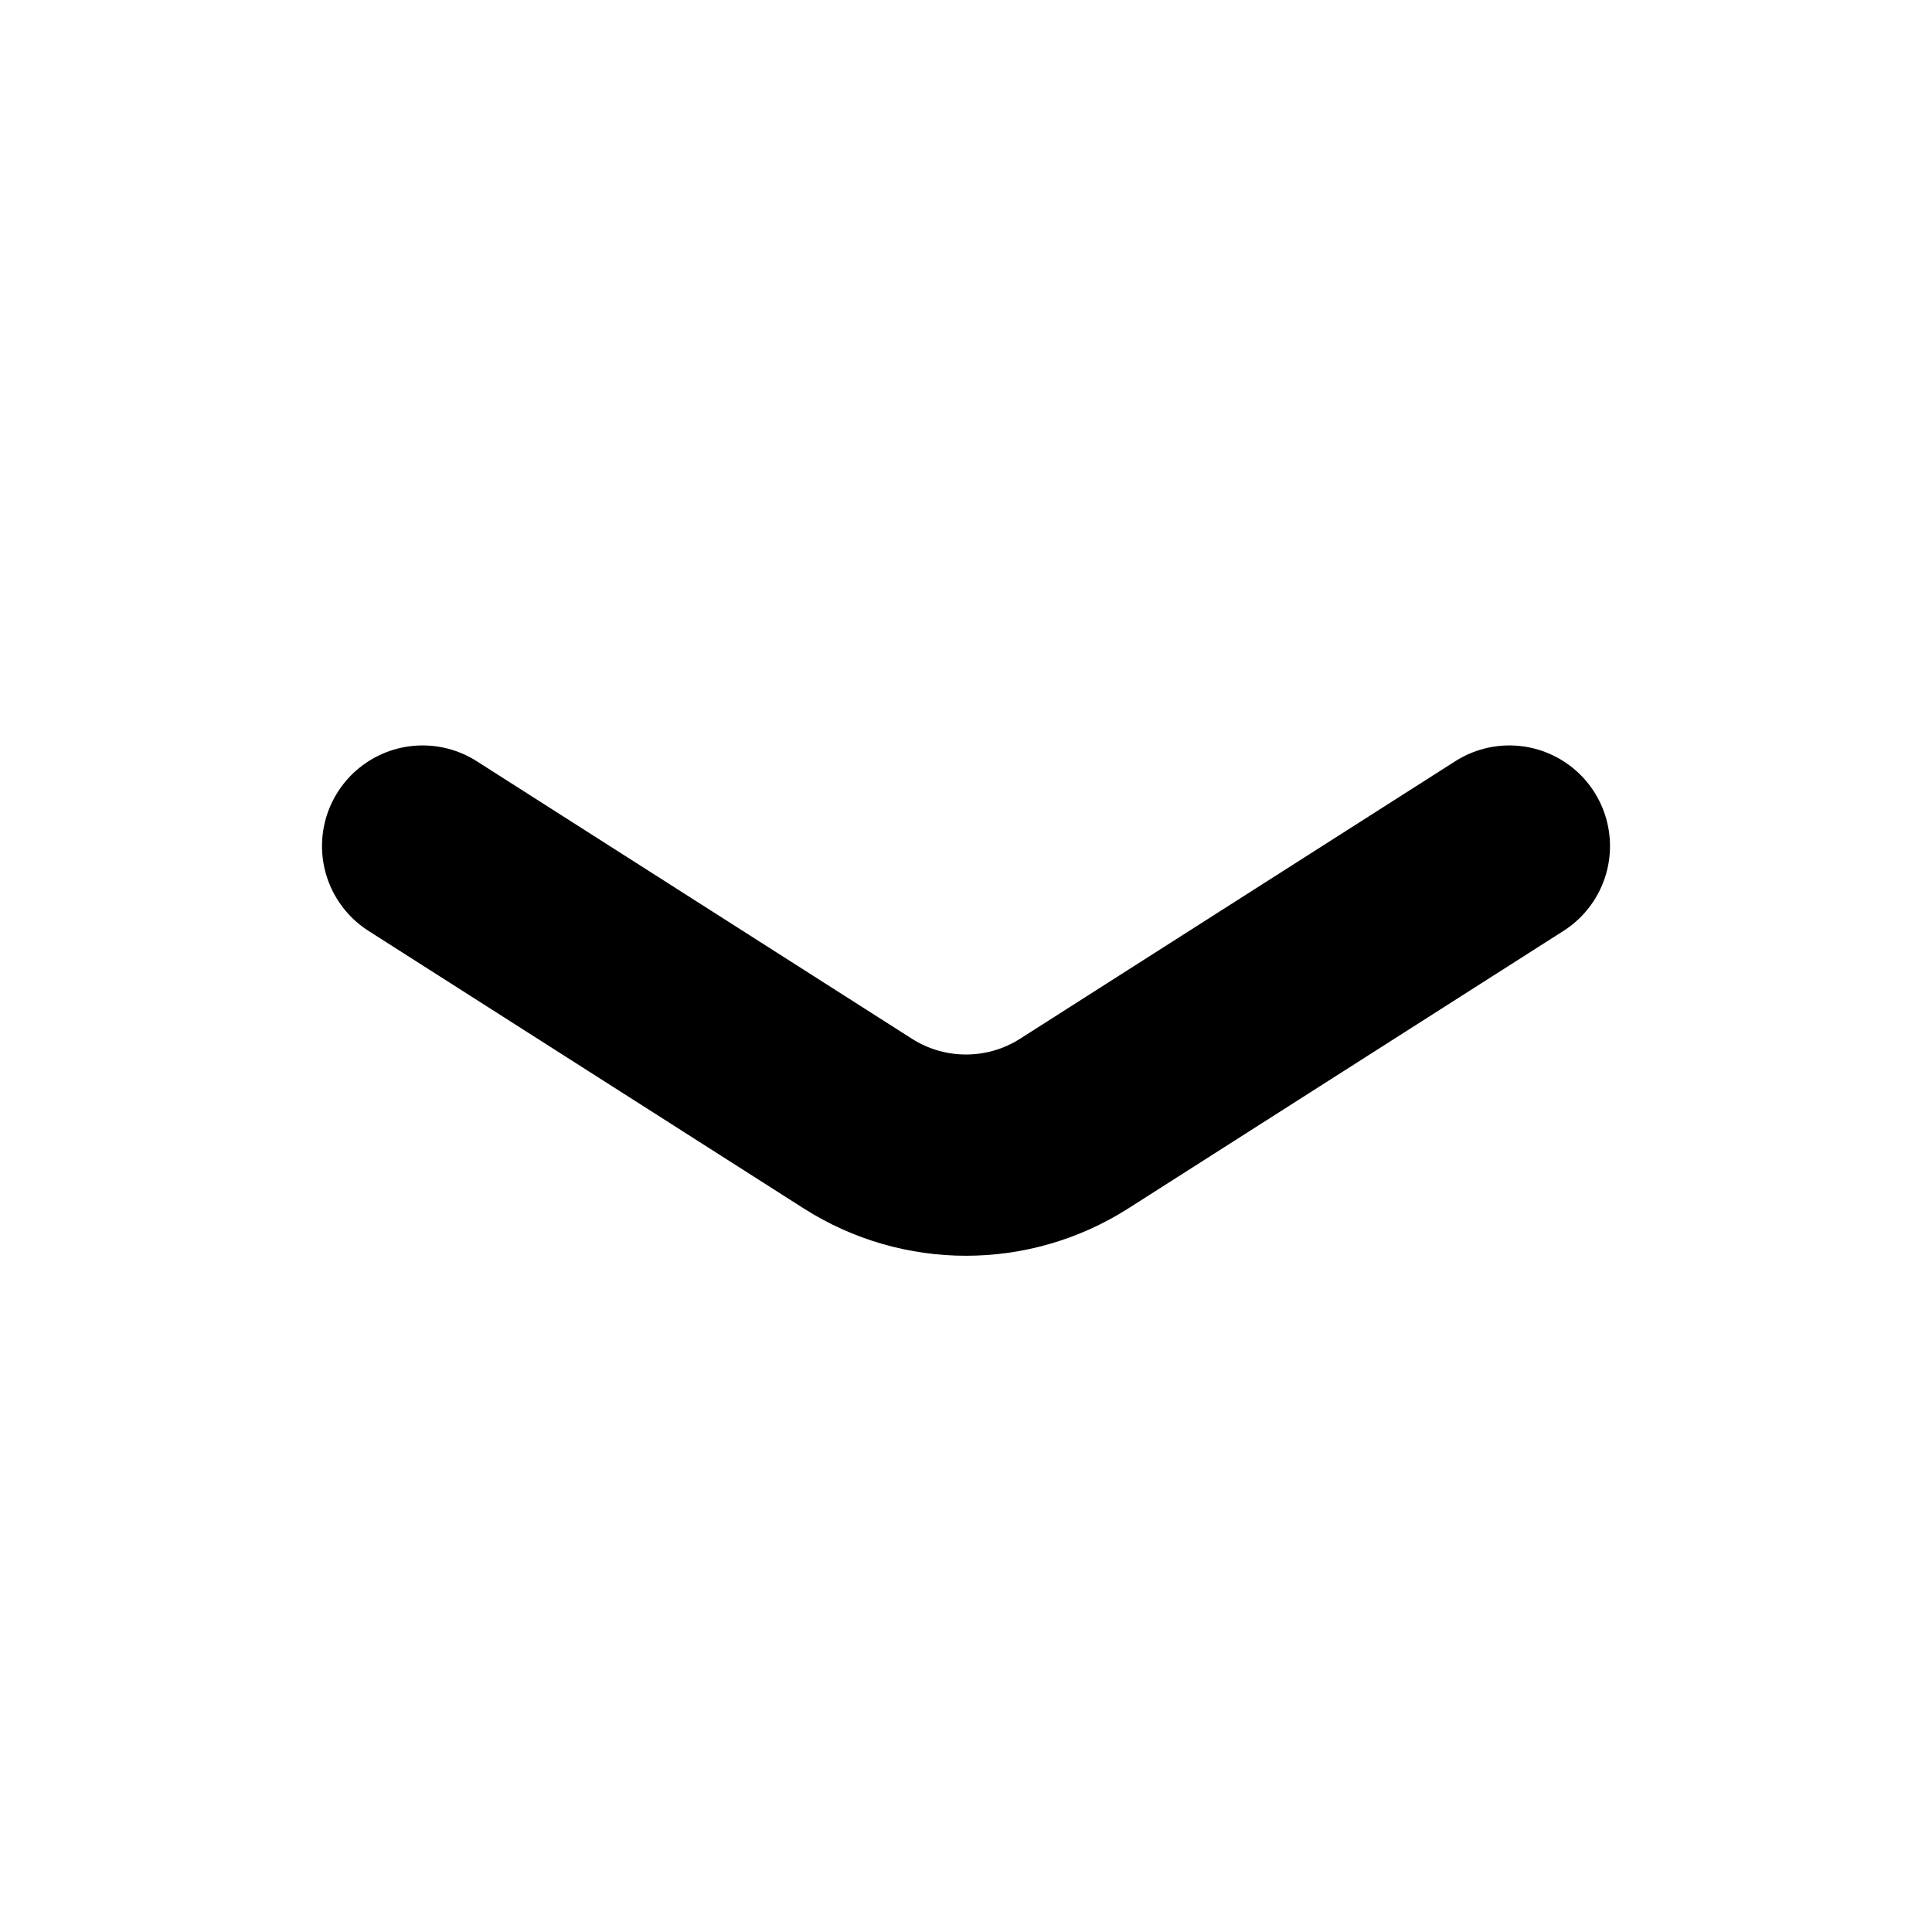
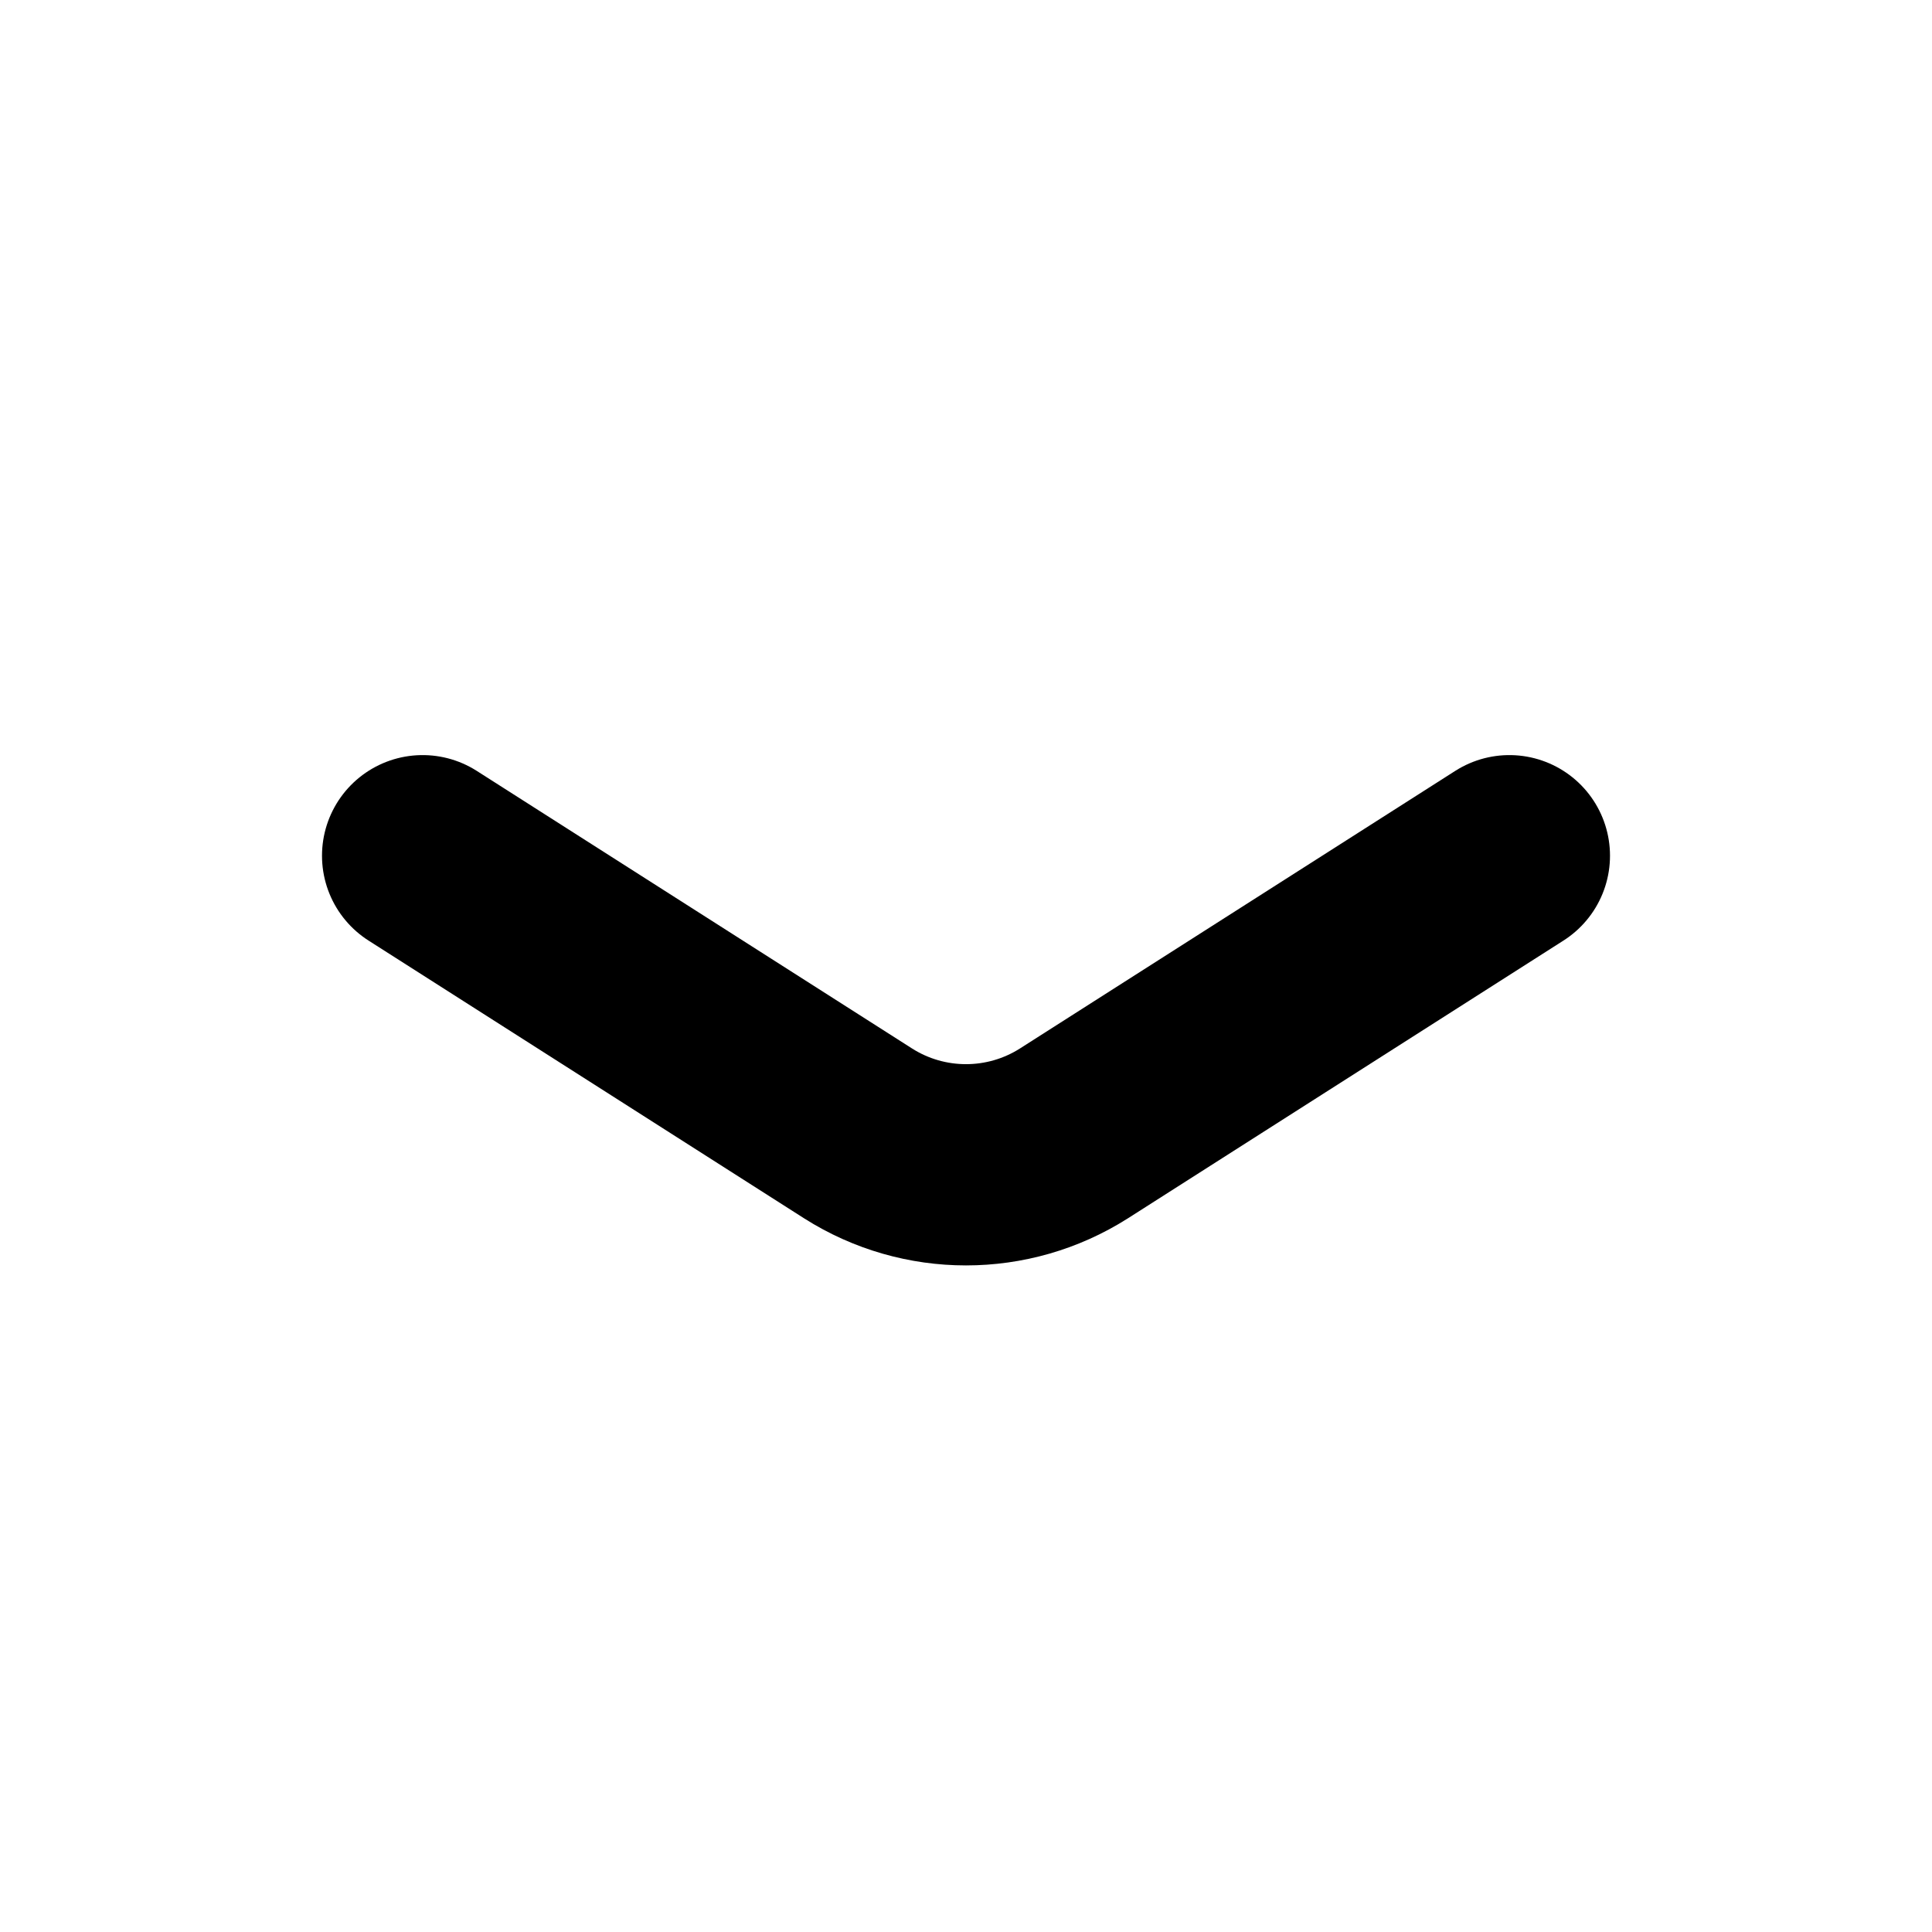
<svg xmlns="http://www.w3.org/2000/svg" viewBox="0 0 24 24" fill="none" stroke="currentColor" stroke-width="2.5" stroke-linecap="round" stroke-linejoin="round">
-   <path d="M5.25 10.51L10.66 13.96A2.5 2.5 0 0 0 13.34 13.96L18.75 10.51" />
+   <path d="M5.25 10.63L10.66 14.08A2.5 2.5 0 0 0 13.34 14.08L18.75 10.63" />
</svg>
